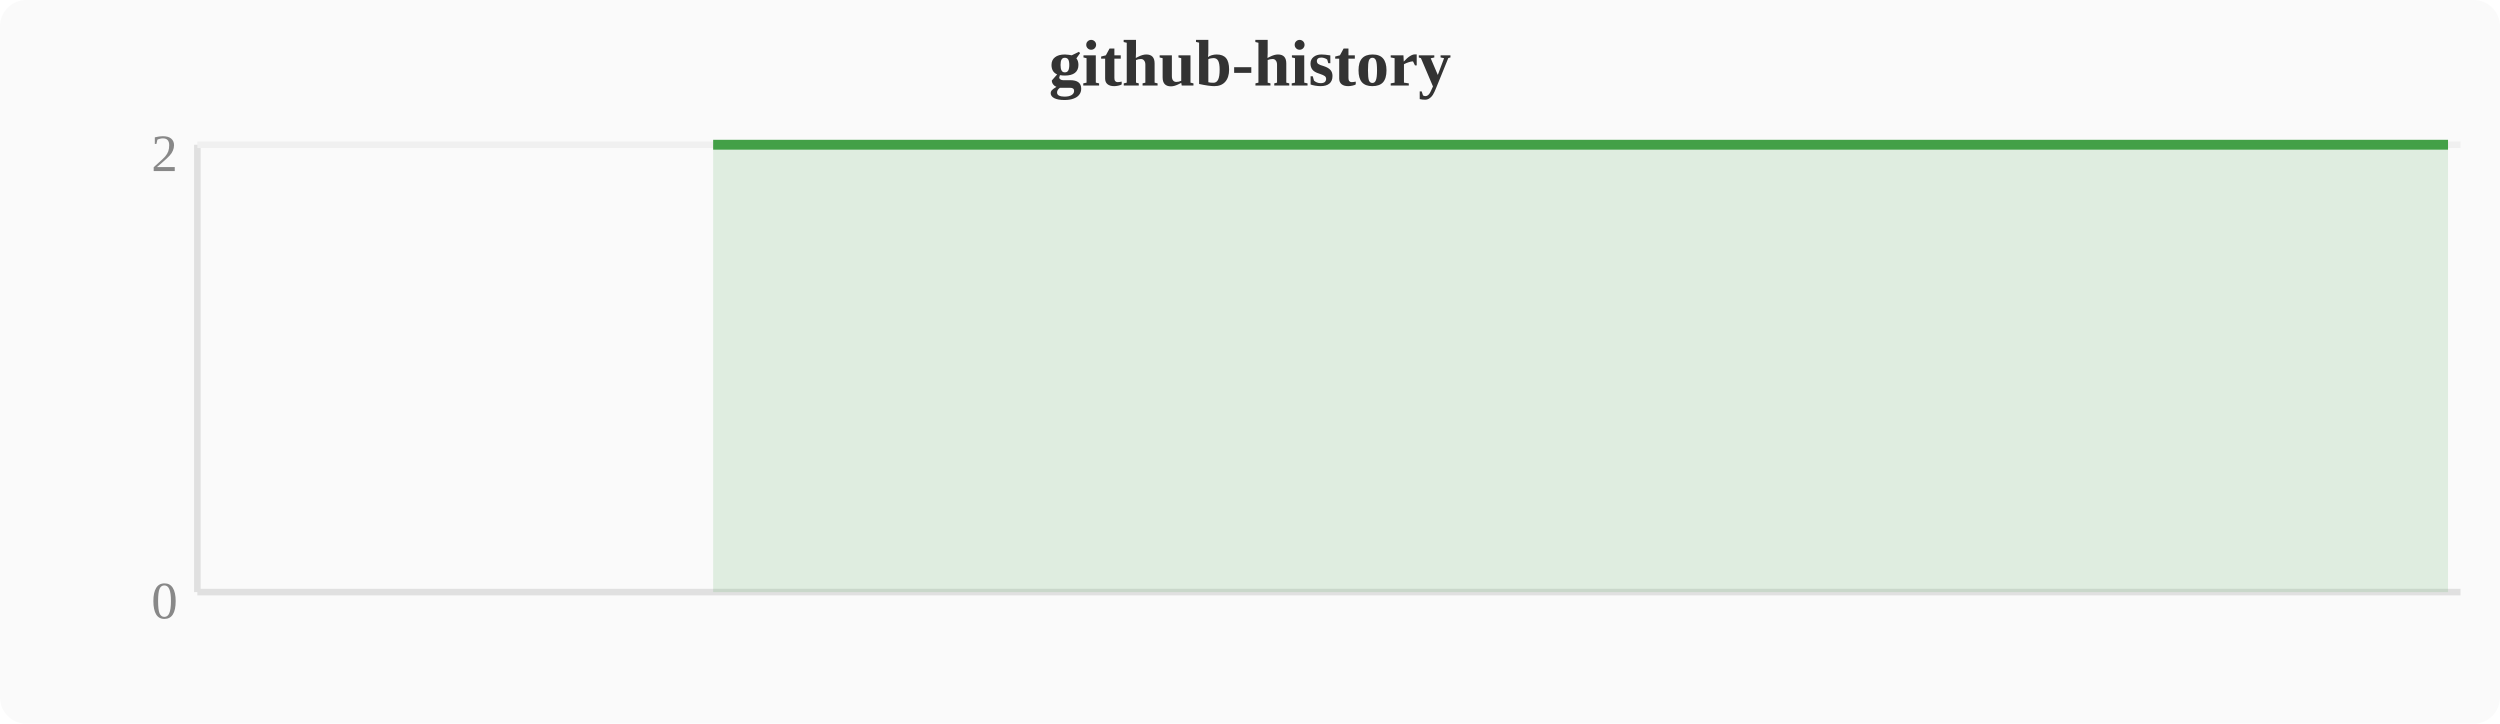
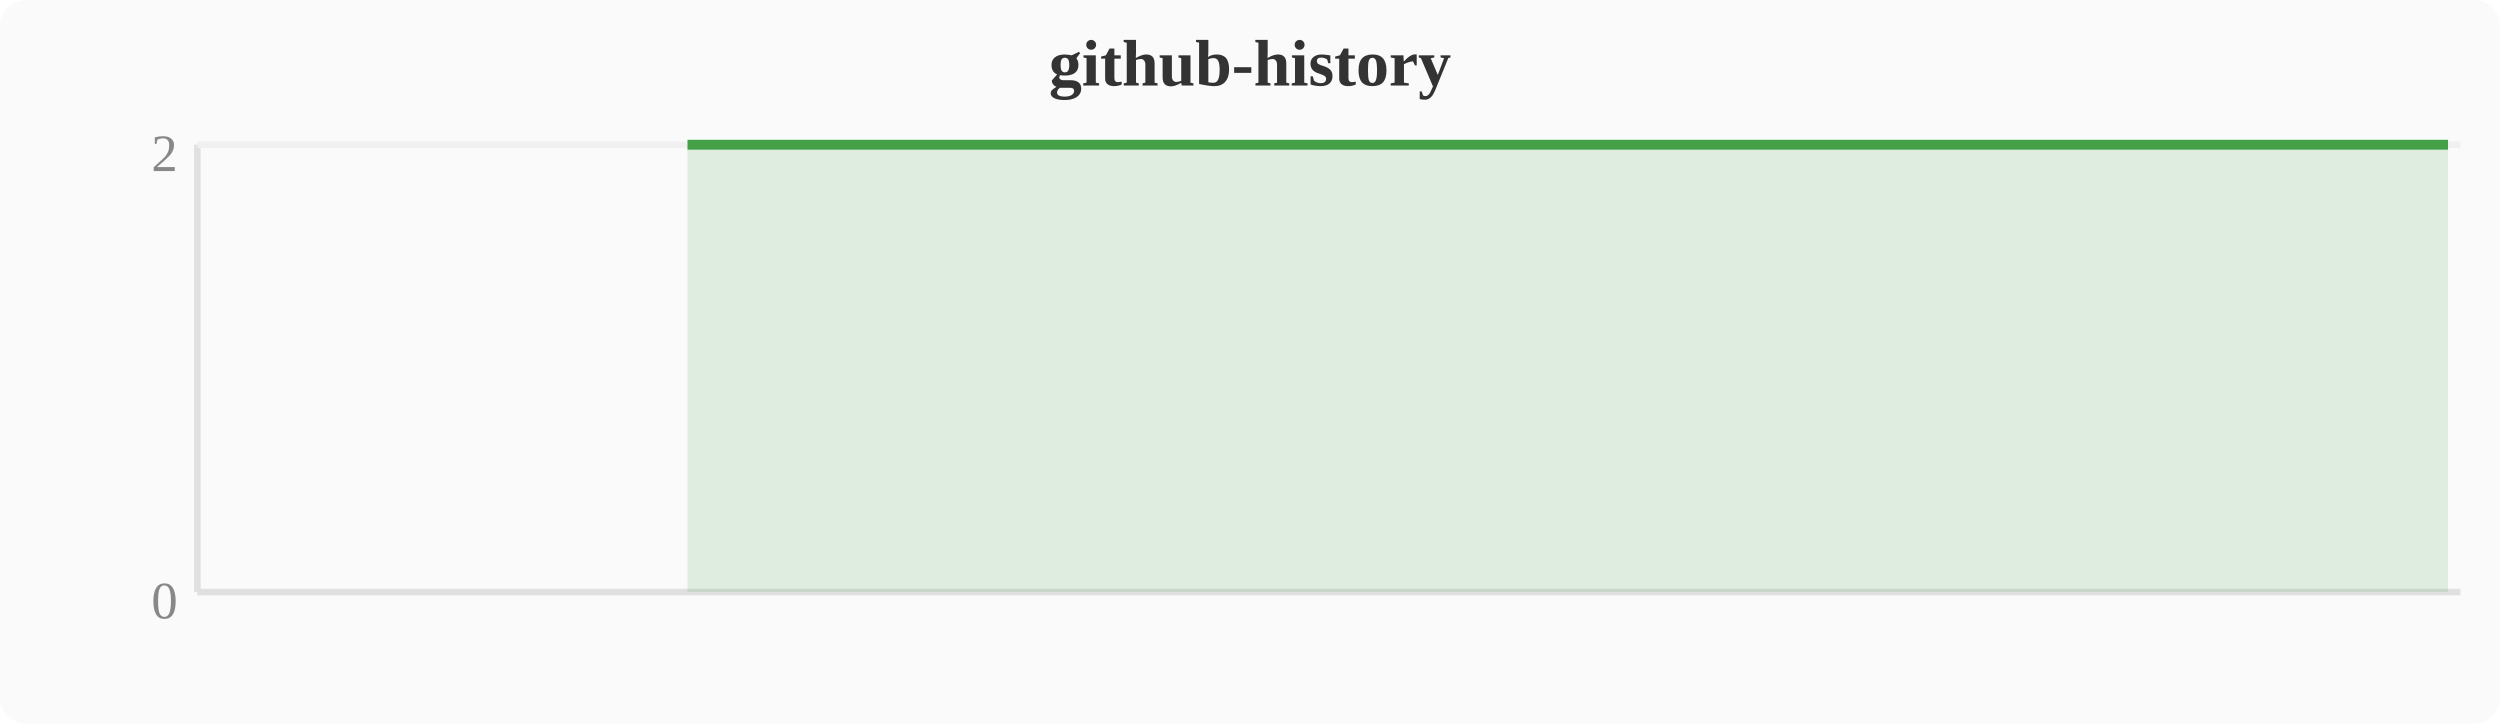
<svg xmlns="http://www.w3.org/2000/svg" width="380" height="110" viewBox="0 0 380 110">
  <rect width="380" height="110" fill="#fafafa" rx="4" />
  <text x="190" y="13" text-anchor="middle" font-size="10" font-weight="bold" fill="#333">github-history</text>
  <line x1="30" y1="22" x2="30" y2="90" stroke="#e0e0e0" stroke-width="1" />
  <line x1="30" y1="90" x2="374" y2="90" stroke="#e0e0e0" stroke-width="1" />
  <line x1="30" y1="22" x2="374" y2="22" stroke="#f0f0f0" stroke-width="1" />
  <text x="27" y="94" text-anchor="end" font-size="8" fill="#888">0</text>
  <text x="27" y="26" text-anchor="end" font-size="8" fill="#888">2</text>
-   <polygon points="108.4,22.0 112.2,22.0 116.0,22.0 119.8,22.0 123.6,22.0 127.5,22.0 131.3,22.0 135.1,22.0 138.9,22.0 142.8,22.0 146.6,22.0 150.4,22.0 154.2,22.0 158.0,22.0 161.9,22.0 165.7,22.0 169.5,22.0 173.3,22.0 177.2,22.0 181.0,22.0 184.8,22.0 188.6,22.0 192.4,22.0 196.3,22.0 200.1,22.0 203.9,22.0 207.7,22.0 211.6,22.0 215.4,22.0 219.2,22.0 223.0,22.0 226.8,22.0 230.7,22.0 234.5,22.0 238.3,22.0 242.1,22.0 246.0,22.0 249.8,22.0 253.6,22.0 257.4,22.0 261.2,22.0 265.1,22.0 268.9,22.0 272.7,22.0 276.5,22.0 280.4,22.0 284.2,22.0 288.0,22.0 291.8,22.0 295.6,22.0 299.5,22.0 303.3,22.0 307.1,22.0 310.9,22.0 314.8,22.0 318.6,22.0 322.4,22.0 326.2,22.0 330.0,22.0 333.9,22.0 337.7,22.0 341.5,22.0 345.3,22.0 349.2,22.0 353.0,22.0 356.8,22.0 360.6,22.0 364.4,22.0 368.3,22.0 372.1,22.0 372.1,90 108.4,90" fill="#43a047" opacity="0.15" />
-   <polyline points="108.4,22.0 112.2,22.0 116.0,22.0 119.8,22.0 123.6,22.0 127.5,22.0 131.3,22.0 135.1,22.0 138.9,22.0 142.8,22.0 146.6,22.0 150.4,22.0 154.2,22.0 158.0,22.0 161.9,22.0 165.7,22.0 169.5,22.0 173.3,22.0 177.2,22.0 181.0,22.0 184.8,22.0 188.6,22.0 192.4,22.0 196.3,22.0 200.1,22.0 203.9,22.0 207.7,22.0 211.6,22.0 215.4,22.0 219.2,22.0 223.0,22.0 226.8,22.0 230.7,22.0 234.5,22.0 238.3,22.0 242.1,22.0 246.0,22.0 249.8,22.0 253.6,22.0 257.4,22.0 261.2,22.0 265.1,22.0 268.9,22.0 272.7,22.0 276.5,22.0 280.4,22.0 284.2,22.0 288.0,22.0 291.8,22.0 295.6,22.0 299.5,22.0 303.3,22.0 307.1,22.0 310.9,22.0 314.8,22.0 318.6,22.0 322.4,22.0 326.2,22.0 330.0,22.0 333.9,22.0 337.7,22.0 341.5,22.0 345.3,22.0 349.2,22.0 353.0,22.0 356.8,22.0 360.6,22.0 364.4,22.0 368.3,22.0 372.1,22.0" fill="none" stroke="#43a047" stroke-width="1.5" stroke-linejoin="round" />
+   <polygon points="104.5,22.0 108.4,22.0 112.2,22.0 116.0,22.0 119.8,22.0 123.6,22.0 127.5,22.0 131.3,22.0 135.1,22.0 138.9,22.0 142.8,22.0 146.6,22.0 150.4,22.0 154.2,22.0 158.0,22.0 161.9,22.0 165.7,22.0 169.5,22.0 173.3,22.0 177.2,22.0 181.0,22.0 184.8,22.0 188.6,22.0 192.4,22.0 196.3,22.0 200.1,22.0 203.9,22.0 207.7,22.0 211.6,22.0 215.4,22.0 219.2,22.0 223.0,22.0 226.8,22.0 230.7,22.0 234.5,22.0 238.3,22.0 242.1,22.0 246.0,22.0 249.8,22.0 253.6,22.0 257.4,22.0 261.2,22.0 265.1,22.0 268.9,22.0 272.7,22.0 276.5,22.0 280.4,22.0 284.2,22.0 288.0,22.0 291.8,22.0 295.6,22.0 299.5,22.0 303.3,22.0 307.1,22.0 310.9,22.0 314.8,22.0 318.6,22.0 322.4,22.0 326.2,22.0 330.0,22.0 333.9,22.0 337.7,22.0 341.5,22.0 345.3,22.0 349.2,22.0 353.0,22.0 356.8,22.0 360.6,22.0 364.4,22.0 368.3,22.0 372.1,22.0 372.1,90 104.5,90" fill="#43a047" opacity="0.15" />
+   <polyline points="104.5,22.0 108.4,22.0 112.2,22.0 116.0,22.0 119.8,22.0 123.6,22.0 127.5,22.0 131.3,22.0 135.1,22.0 138.9,22.0 142.8,22.0 146.6,22.0 150.4,22.0 154.2,22.0 158.0,22.0 161.9,22.0 165.7,22.0 169.5,22.0 173.3,22.0 177.2,22.0 181.0,22.0 184.8,22.0 188.6,22.0 192.4,22.0 196.3,22.0 200.1,22.0 203.9,22.0 207.7,22.0 211.6,22.0 215.4,22.0 219.2,22.0 223.0,22.0 226.8,22.0 230.7,22.0 234.5,22.0 238.3,22.0 242.1,22.0 246.0,22.0 249.8,22.0 253.6,22.0 257.4,22.0 261.2,22.0 265.1,22.0 268.9,22.0 272.7,22.0 276.5,22.0 280.4,22.0 284.2,22.0 288.0,22.0 291.8,22.0 295.6,22.0 299.5,22.0 303.3,22.0 307.1,22.0 310.9,22.0 314.8,22.0 318.6,22.0 322.4,22.0 326.2,22.0 330.0,22.0 333.9,22.0 337.7,22.0 341.5,22.0 345.3,22.0 349.2,22.0 353.0,22.0 356.8,22.0 360.6,22.0 364.4,22.0 368.3,22.0 372.1,22.0" fill="none" stroke="#43a047" stroke-width="1.5" stroke-linejoin="round" />
</svg>
